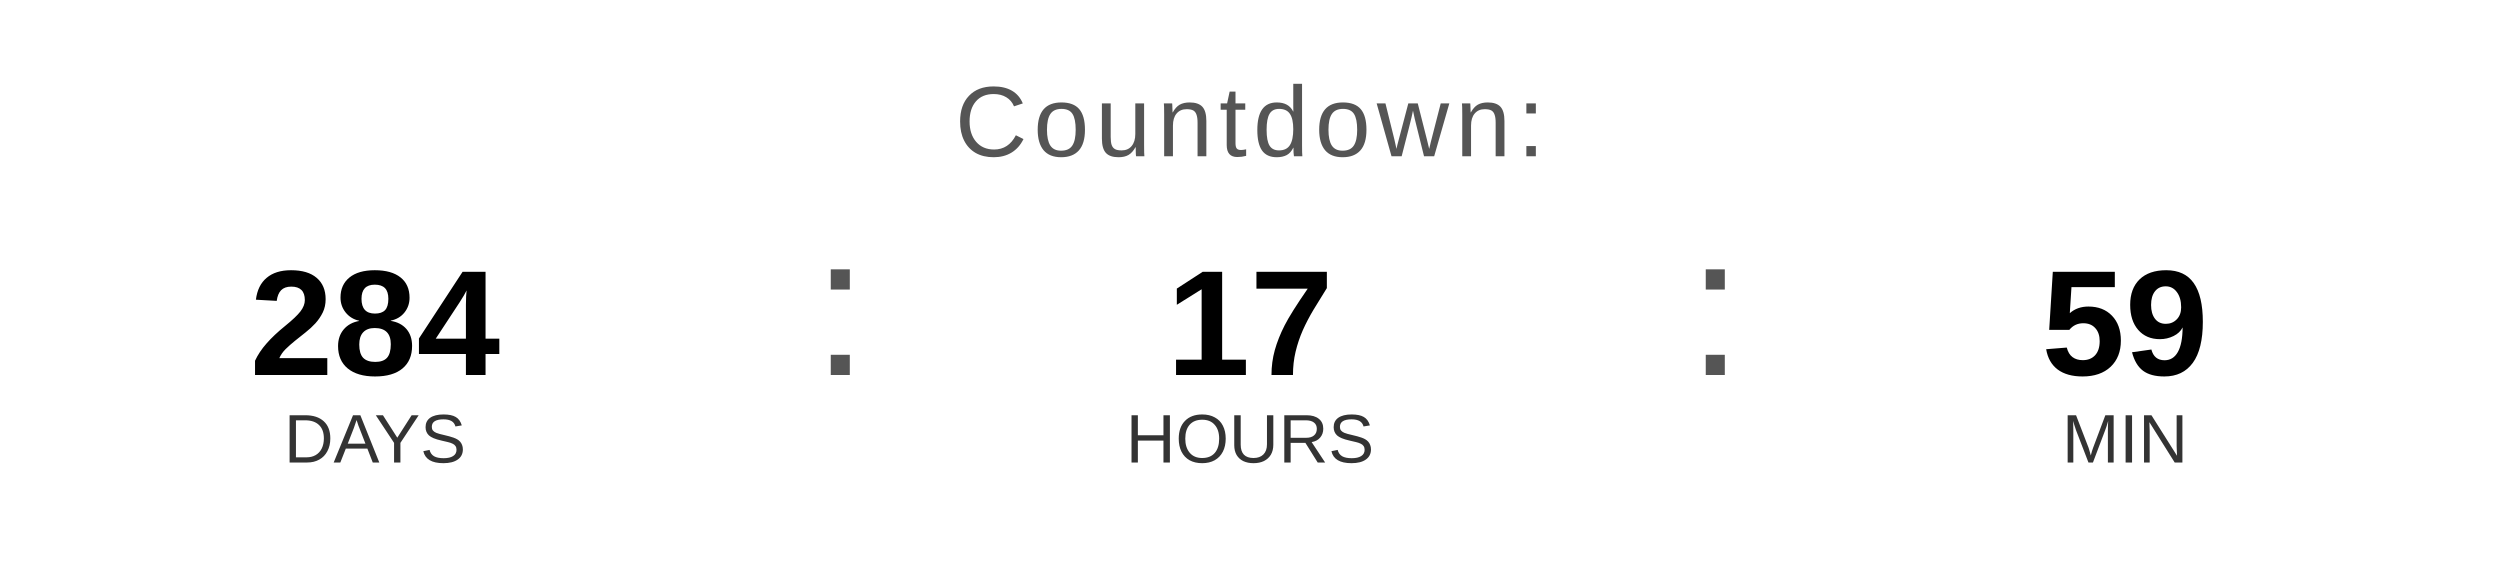
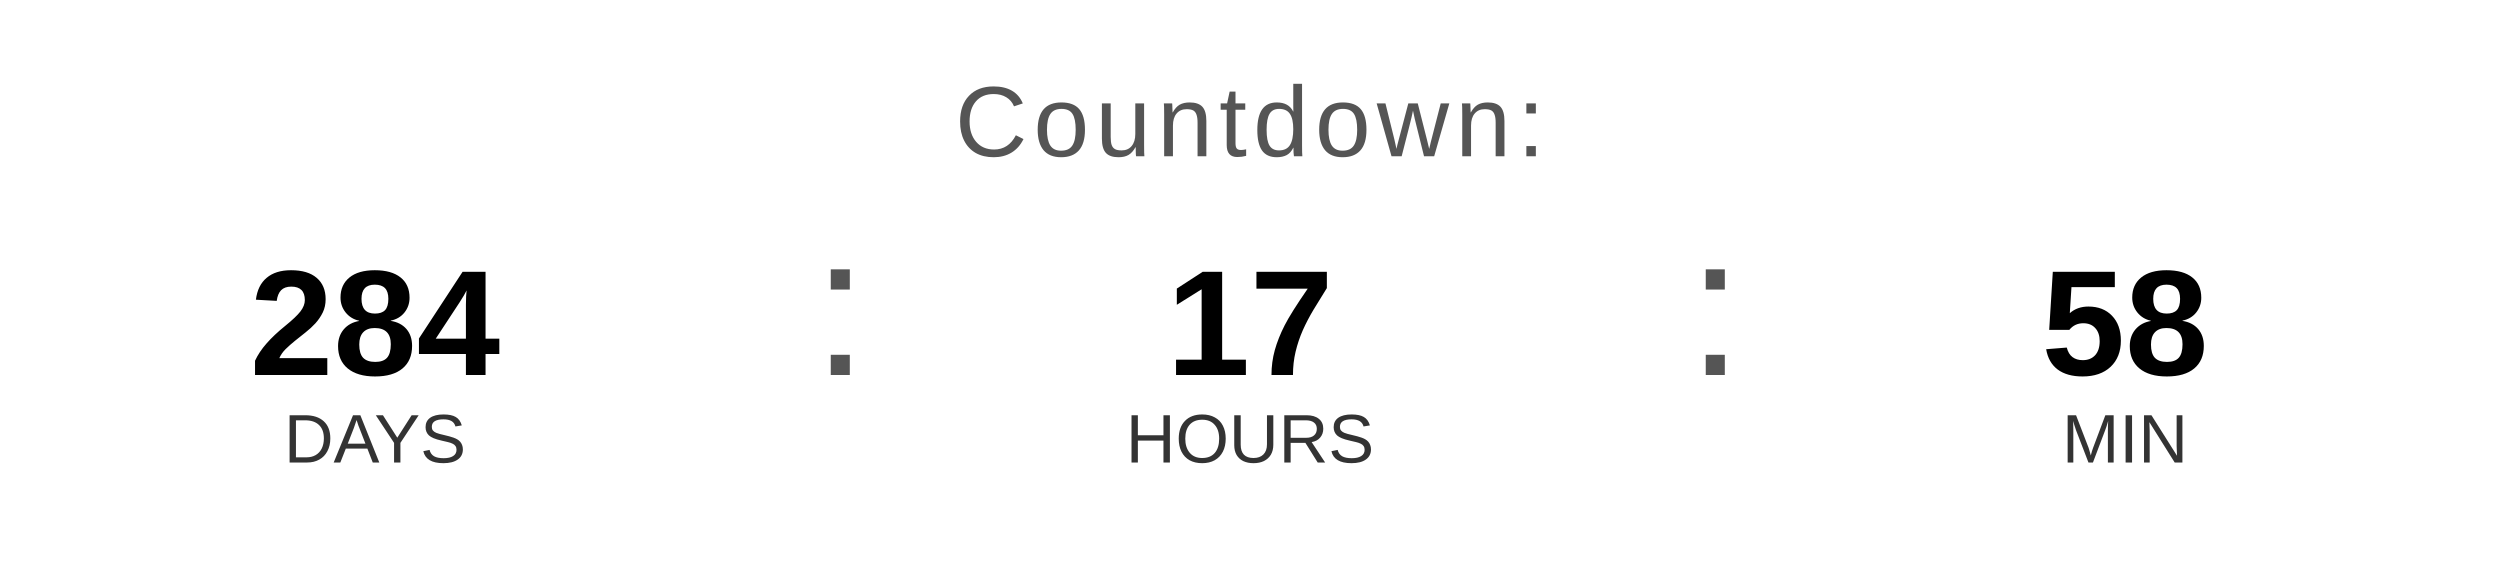
<svg xmlns="http://www.w3.org/2000/svg" width="400" height="90" viewBox="0 0 400 90">
  <text x="200" y="25" font-family="Arial, Helvetica, sans-serif" font-size="16" fill="#555555" text-anchor="middle" letter-spacing="1">
    Countdown:
  </text>
  <text x="60" y="60" font-family="Arial, Helvetica, sans-serif" font-size="24" font-weight="bold" fill="#000000" text-anchor="middle">284</text>
  <text x="60" y="74" font-family="Arial, Helvetica, sans-serif" font-size="11" fill="#333333" text-anchor="middle">DAYS</text>
  <text x="130" y="60" font-family="Arial, sans-serif" font-size="32" fill="#555555">:</text>
  <text x="200" y="60" font-family="Arial, Helvetica, sans-serif" font-size="24" font-weight="bold" fill="#000000" text-anchor="middle">17</text>
  <text x="200" y="74" font-family="Arial, Helvetica, sans-serif" font-size="11" fill="#333333" text-anchor="middle">HOURS</text>
  <text x="270" y="60" font-family="Arial, sans-serif" font-size="32" fill="#555555">:</text>
-   <text x="340" y="60" font-family="Arial, Helvetica, sans-serif" font-size="24" font-weight="bold" fill="#000000" text-anchor="middle">59</text>
+   <text x="340" y="60" font-family="Arial, Helvetica, sans-serif" font-size="24" font-weight="bold" fill="#000000" text-anchor="middle">58</text>
  <text x="340" y="74" font-family="Arial, Helvetica, sans-serif" font-size="11" fill="#333333" text-anchor="middle">MIN</text>
</svg>
